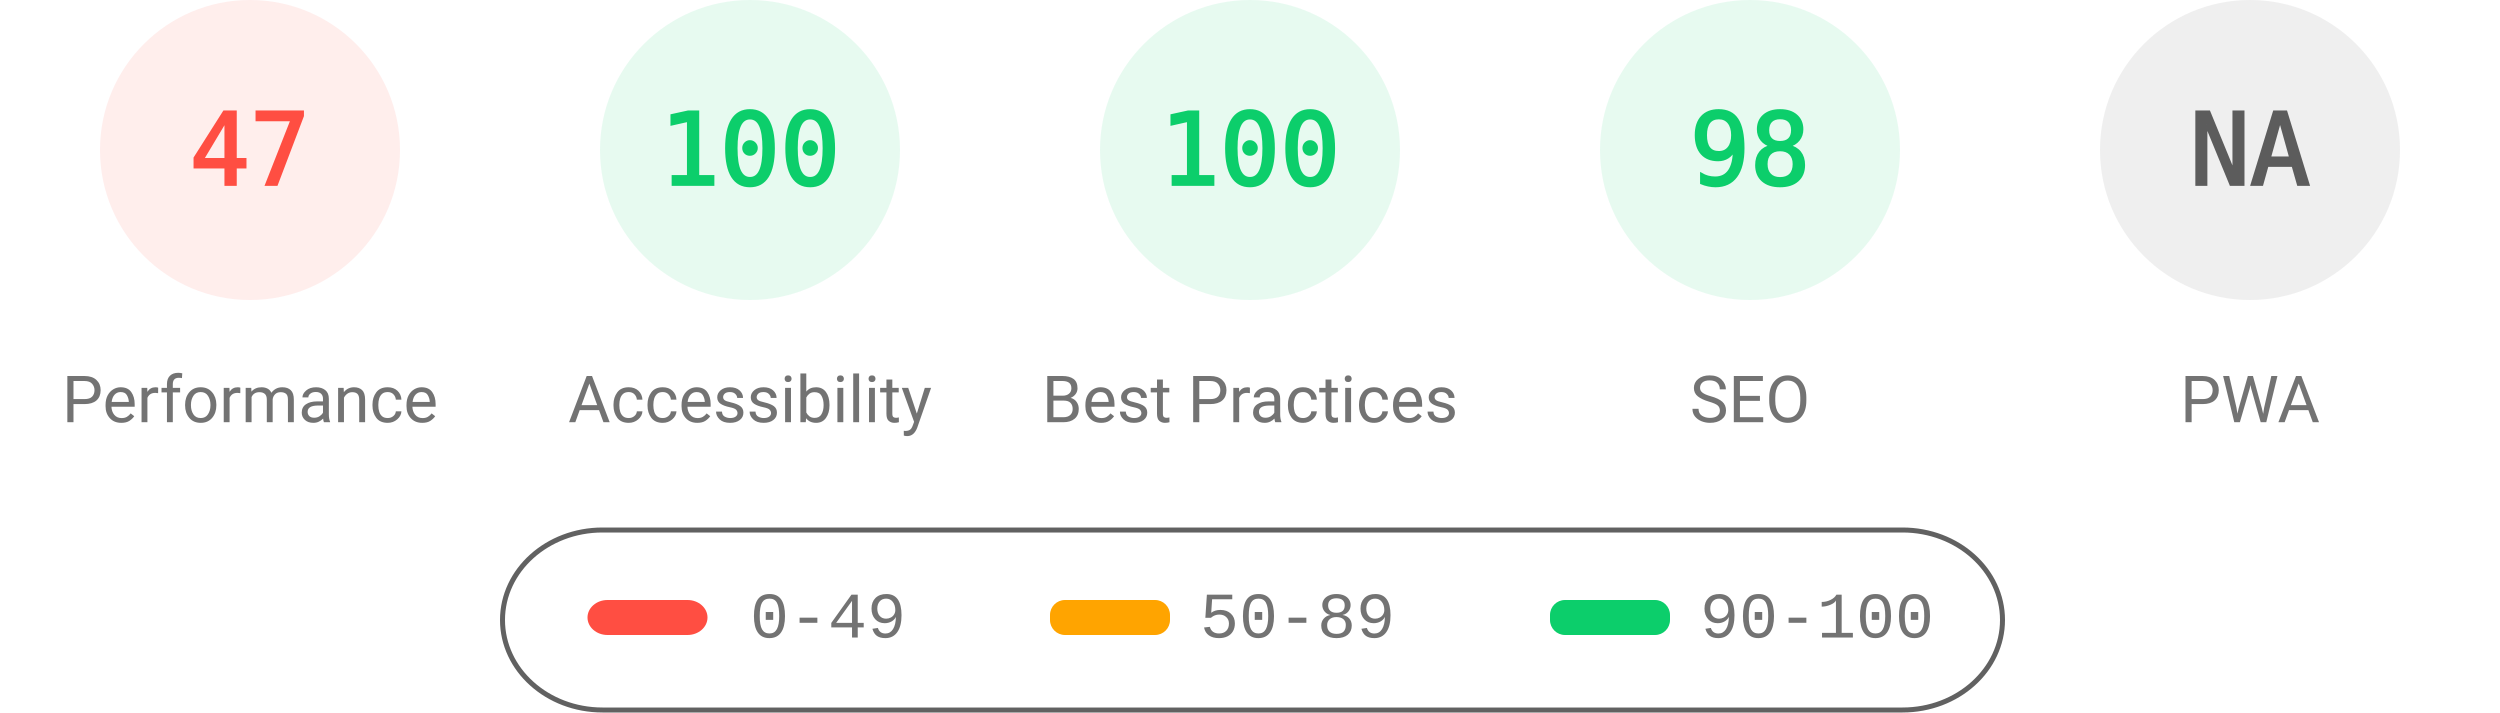
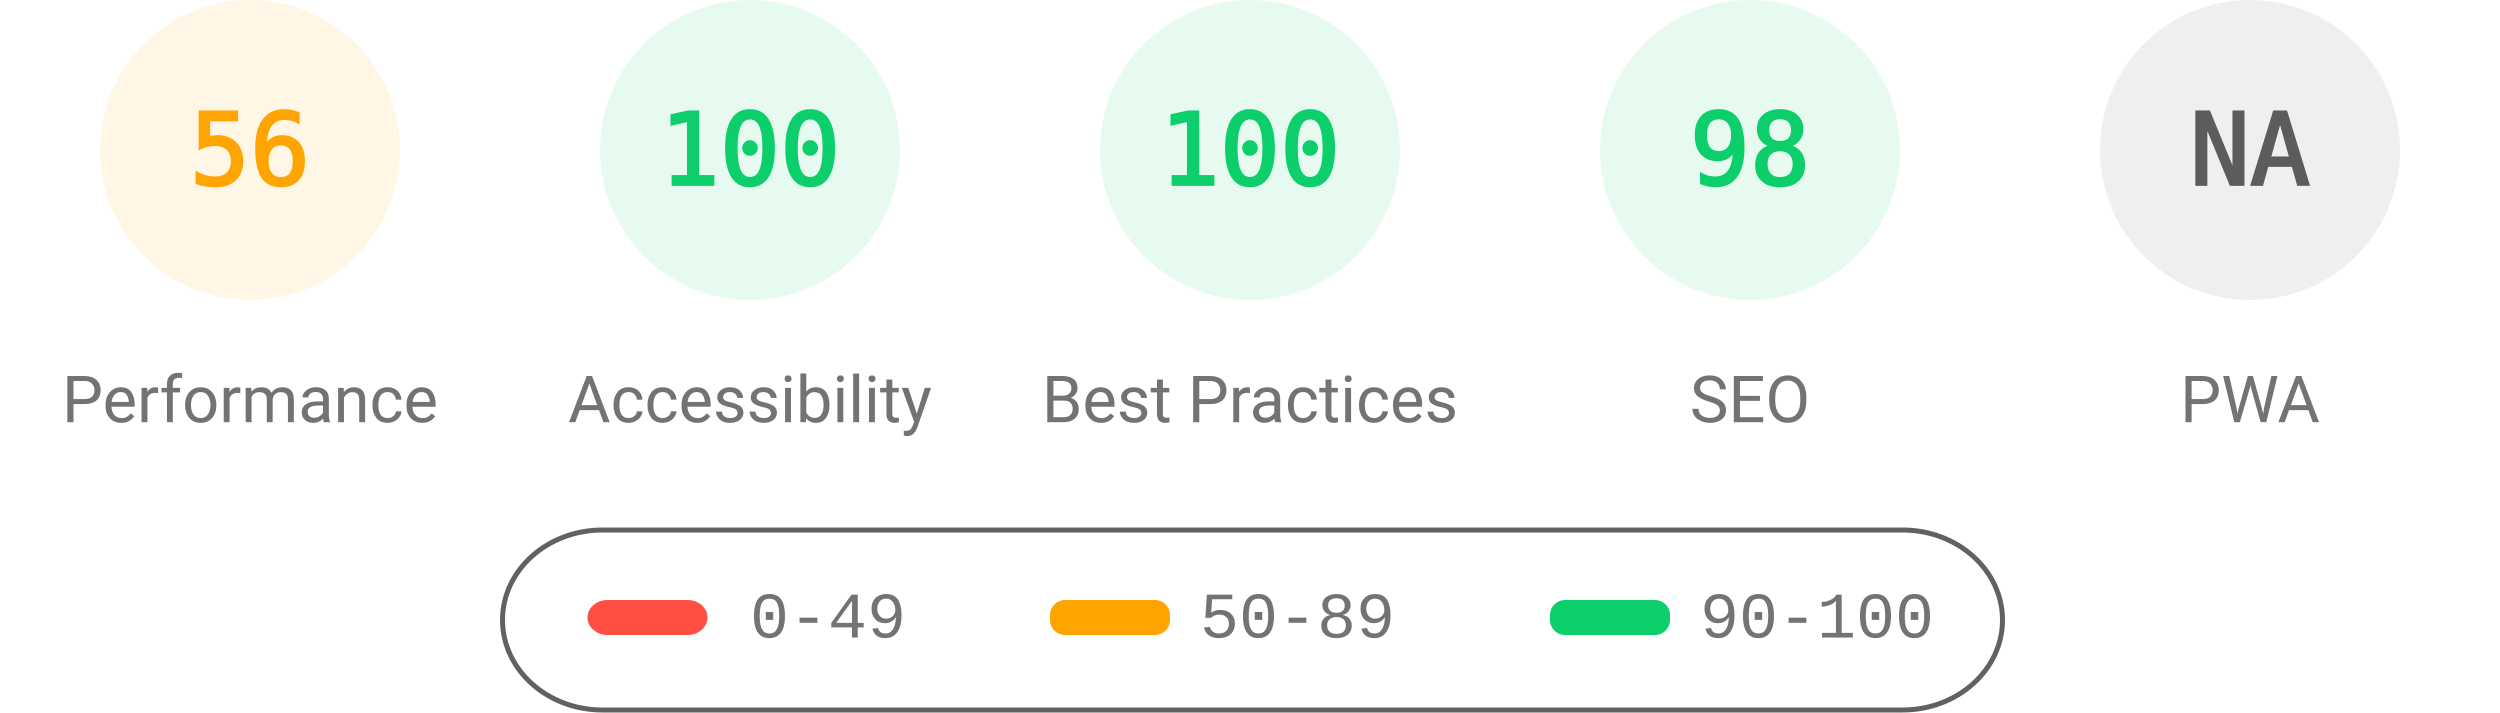
<svg xmlns="http://www.w3.org/2000/svg" fill="none" width="1000" height="285">
  <style>.gauge-base{opacity:.1}.gauge-arc{fill:none;animation-delay:250ms;stroke-linecap:round;transform:rotate(-90deg);transform-origin:100px 60px;animation:load-gauge 1s ease forwards}.guage-text{font-size:40px;font-family:monospace;text-align:center}.guage-red{color:#ff4e42;fill:#ff4e42;stroke:#ff4e42}.guage-orange{color:#ffa400;fill:#ffa400;stroke:#ffa400}.guage-green{color:#0cce6b;fill:#0cce6b;stroke:#0cce6b}.guage-undefined{color:#5c5c5c;fill:#5c5c5c;stroke:#5c5c5c}.guage-title{color:#737373;fill:#737373;stroke:none;font-size:26px;line-height:26px;font-family:Roboto,Halvetica,Arial,sans-serif}@keyframes load-gauge{from{stroke-dasharray:0 352.858}}</style>
-   <svg class="guage-div guage-perf guage-red" viewBox="0 0 200 200" width="200" height="200">
+   <svg class="guage-div guage-perf guage-orange" viewBox="0 0 200 200" width="200" height="200">
    <circle class="gauge-base" r="56" cx="100" cy="60" stroke-width="8" />
-     <circle class="gauge-arc guage-arc-1" r="56" cx="100" cy="60" stroke-width="8" style="stroke-dasharray:165.373,351.858" />
-     <text class="guage-text" x="100" y="60" alignment-baseline="central" dominant-baseline="central" text-anchor="middle">47</text>
+     <circle class="gauge-arc guage-arc-1" r="56" cx="100" cy="60" stroke-width="8" style="stroke-dasharray:197.04,351.858" />
+     <text class="guage-text" x="100" y="60" alignment-baseline="central" dominant-baseline="central" text-anchor="middle">56</text>
    <text class="guage-title" x="100" y="160" alignment-baseline="central" dominant-baseline="central" text-anchor="middle">Performance</text>
  </svg>
  <svg class="guage-div guage-acc guage-green" viewBox="0 0 200 200" width="200" height="200" x="200">
    <circle class="gauge-base" r="56" cx="100" cy="60" stroke-width="8" />
    <circle class="gauge-arc guage-arc-2" r="56" cx="100" cy="60" stroke-width="8" style="stroke-dasharray:351.858,351.858" />
    <text class="guage-text" x="100" y="60" alignment-baseline="central" dominant-baseline="central" text-anchor="middle">100</text>
    <text class="guage-title" x="100" y="160" alignment-baseline="central" dominant-baseline="central" text-anchor="middle">Accessibility</text>
  </svg>
  <svg class="guage-div guage-best guage-green" viewBox="0 0 200 200" width="200" height="200" x="400">
    <circle class="gauge-base" r="56" cx="100" cy="60" stroke-width="8" />
    <circle class="gauge-arc guage-arc-3" r="56" cx="100" cy="60" stroke-width="8" style="stroke-dasharray:351.858,351.858" />
    <text class="guage-text" x="100" y="60" alignment-baseline="central" dominant-baseline="central" text-anchor="middle">100</text>
    <text class="guage-title" x="100" y="160" alignment-baseline="central" dominant-baseline="central" text-anchor="middle">Best Practices</text>
  </svg>
  <svg class="guage-div guage-seo guage-green" viewBox="0 0 200 200" width="200" height="200" x="600">
    <circle class="gauge-base" r="56" cx="100" cy="60" stroke-width="8" />
    <circle class="gauge-arc guage-arc-4" r="56" cx="100" cy="60" stroke-width="8" style="stroke-dasharray:344.821,351.858" />
    <text class="guage-text" x="100" y="60" alignment-baseline="central" dominant-baseline="central" text-anchor="middle">98</text>
    <text class="guage-title" x="100" y="160" alignment-baseline="central" dominant-baseline="central" text-anchor="middle">SEO</text>
  </svg>
  <svg class="guage-div guage-pwa guage-undefined" viewBox="0 0 200 200" width="200" height="200" x="800">
    <circle class="gauge-base" r="56" cx="100" cy="60" stroke-width="8" />
    <circle class="gauge-arc guage-arc-4" r="56" cx="100" cy="60" stroke-width="8" style="stroke-dasharray:351.858,351.858" />
    <text class="guage-text" x="100" y="60" alignment-baseline="central" dominant-baseline="central" text-anchor="middle">NA</text>
    <text class="guage-title" x="100" y="160" alignment-baseline="central" dominant-baseline="central" text-anchor="middle">PWA</text>
  </svg>
  <svg width="604" height="76" x="200" y="210">
    <path fill="none" id="canvas_background" d="M-1-1h604v80H-1z" />
    <rect fill-opacity="0" stroke="#616161" stroke-width="2" rx="40" id="svg_2" height="72" width="600" y="2" x="1" fill="#000" />
    <rect stroke="#000" rx="8" id="svg_3" height="14" width="48" y="30" x="35" stroke-opacity="null" stroke-width="0" fill="#ff4e42" />
    <rect stroke="#000" rx="6" id="svg_4" height="14" width="48" y="30" x="220" stroke-opacity="null" stroke-width="0" fill="#ffa400" />
    <rect stroke="#000" rx="6" id="svg_5" height="14" width="48" y="30" x="420" stroke-opacity="null" stroke-width="0" fill="#0cce6b" />
    <text xml:space="preserve" text-anchor="start" font-family="'Courier New', Courier, monospace" font-size="26" id="svg_6" y="45" x="100" stroke-opacity="null" stroke-width="0" stroke="#000" fill="#737373">0-49</text>
    <text xml:space="preserve" text-anchor="start" font-family="'Courier New', Courier, monospace" font-size="26" id="svg_7" y="45" x="280" stroke-opacity="null" stroke-width="0" stroke="#000" fill="#737373">50-89</text>
    <text xml:space="preserve" text-anchor="start" font-family="'Courier New', Courier, monospace" font-size="26" id="svg_8" y="45" x="480" stroke-opacity="null" stroke-width="0" stroke="#000" fill="#737373">90-100</text>
  </svg>
</svg>
